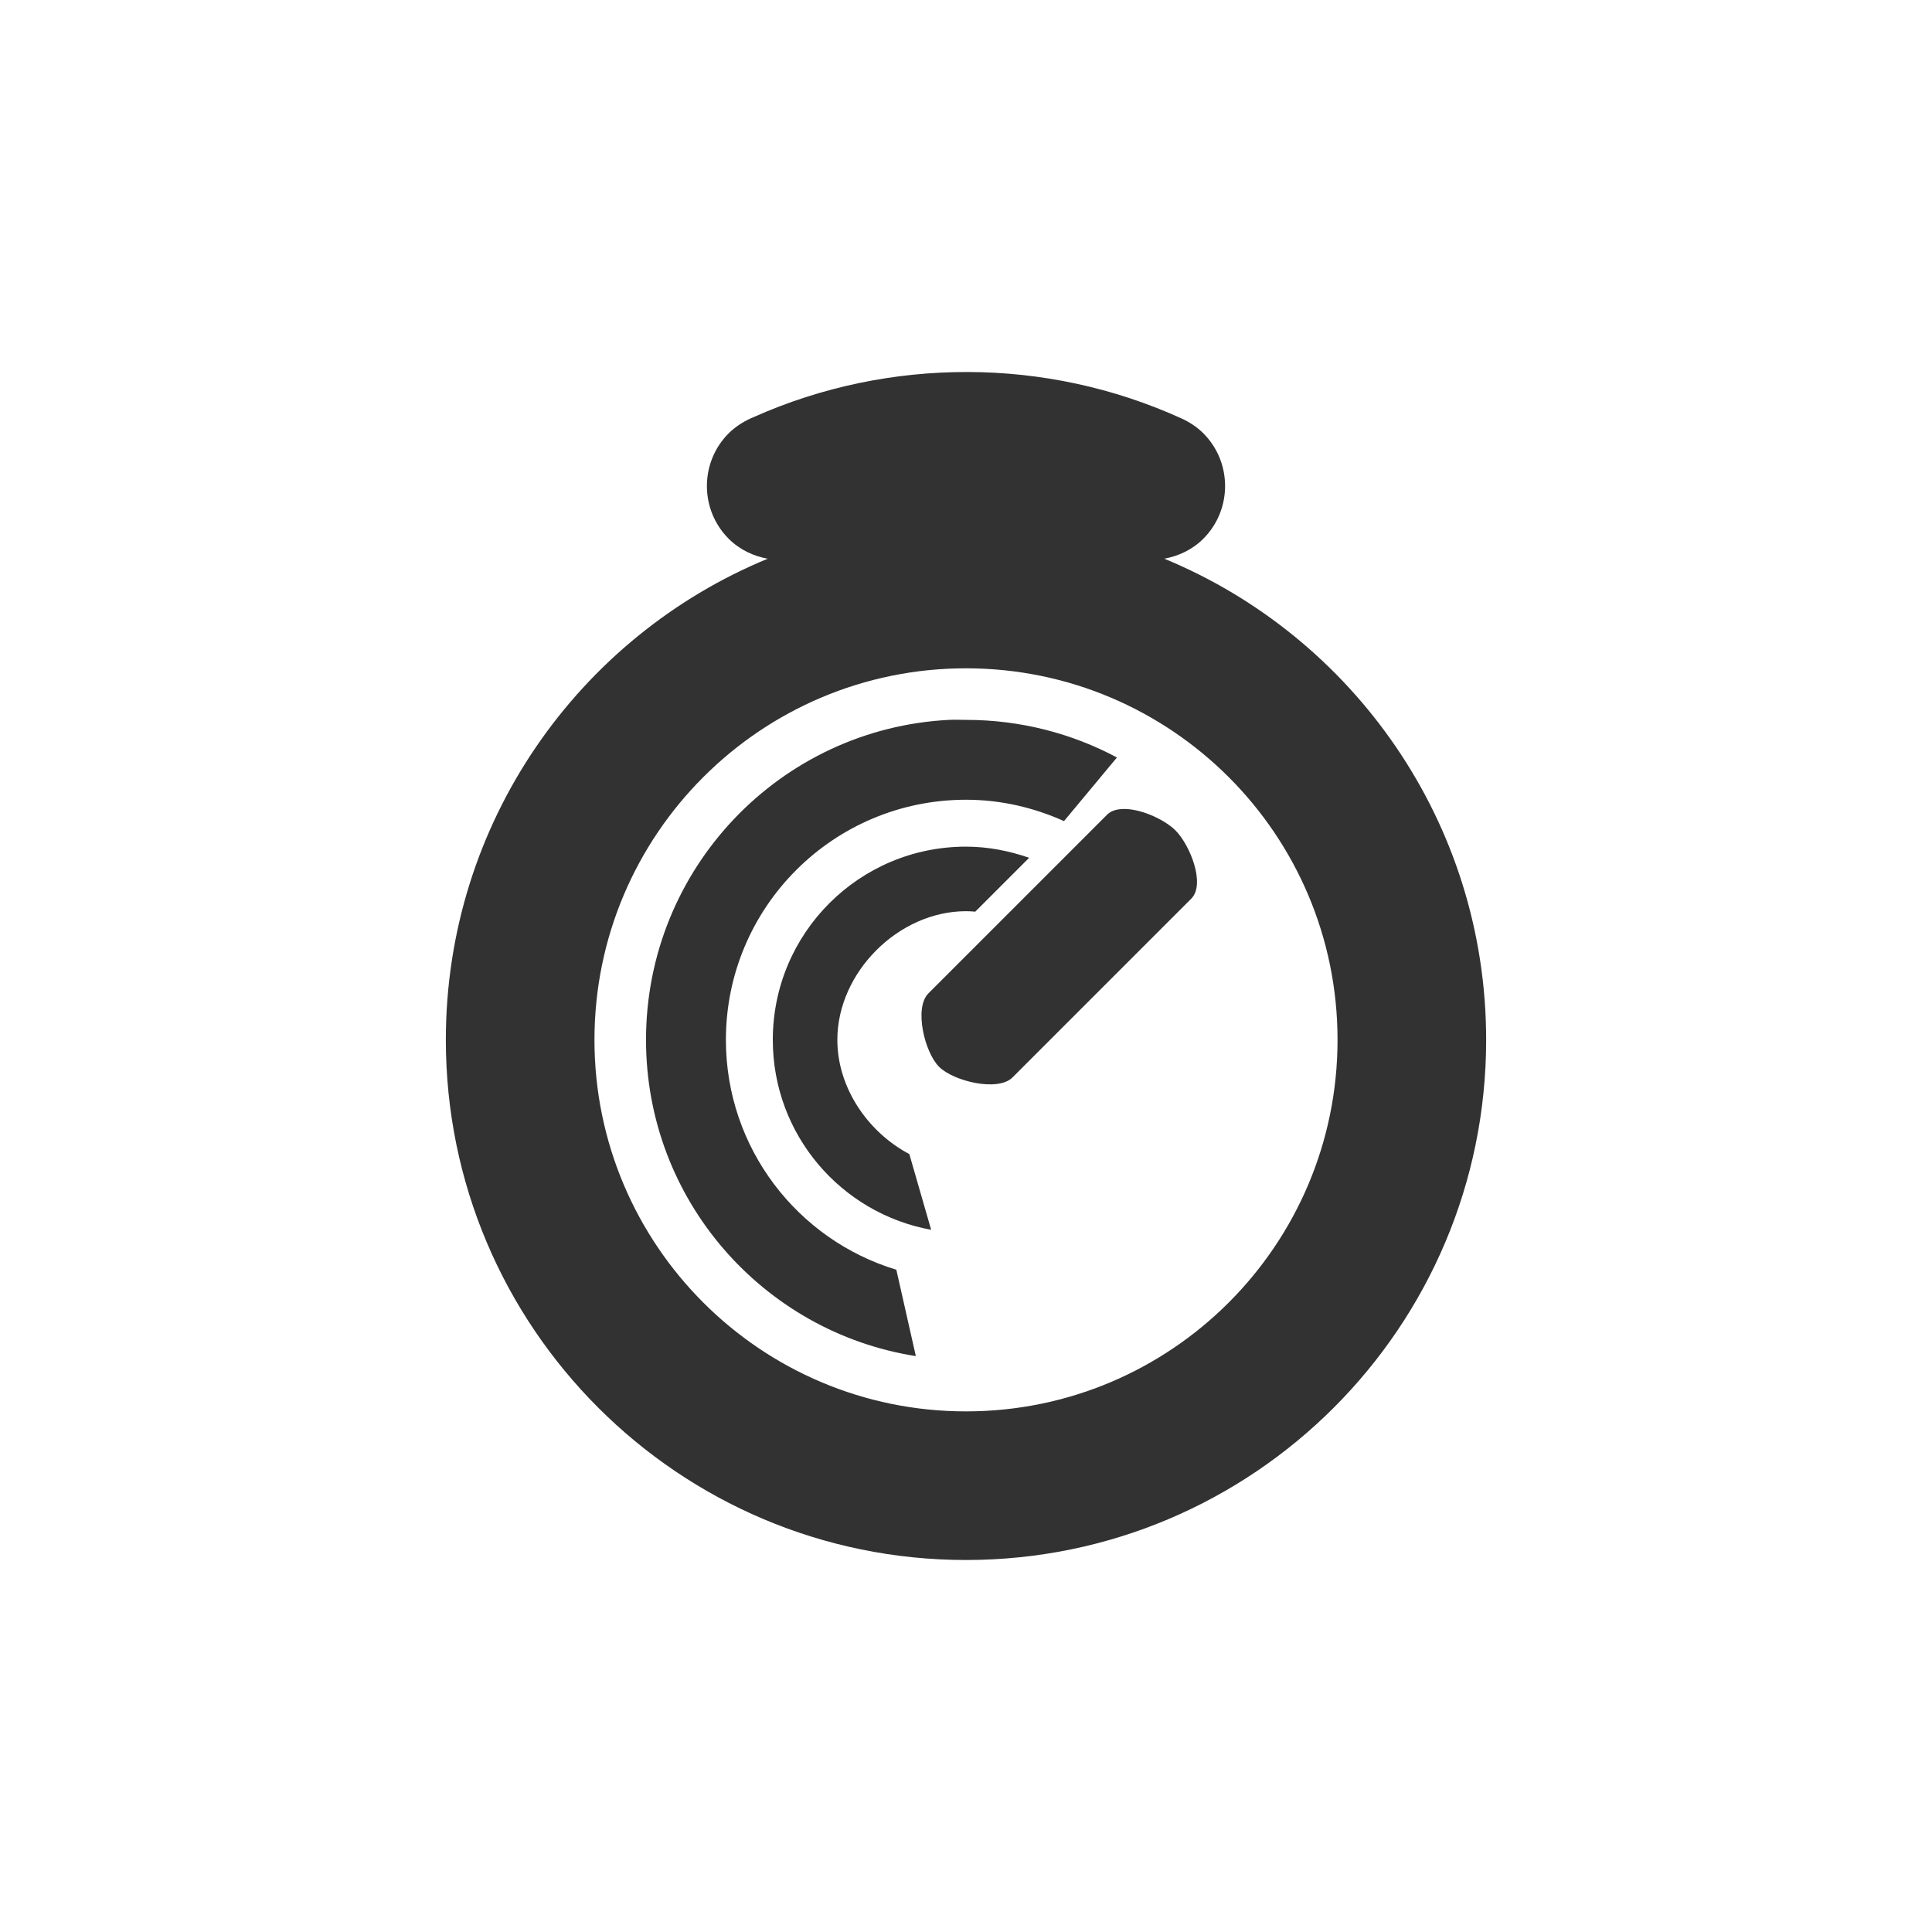
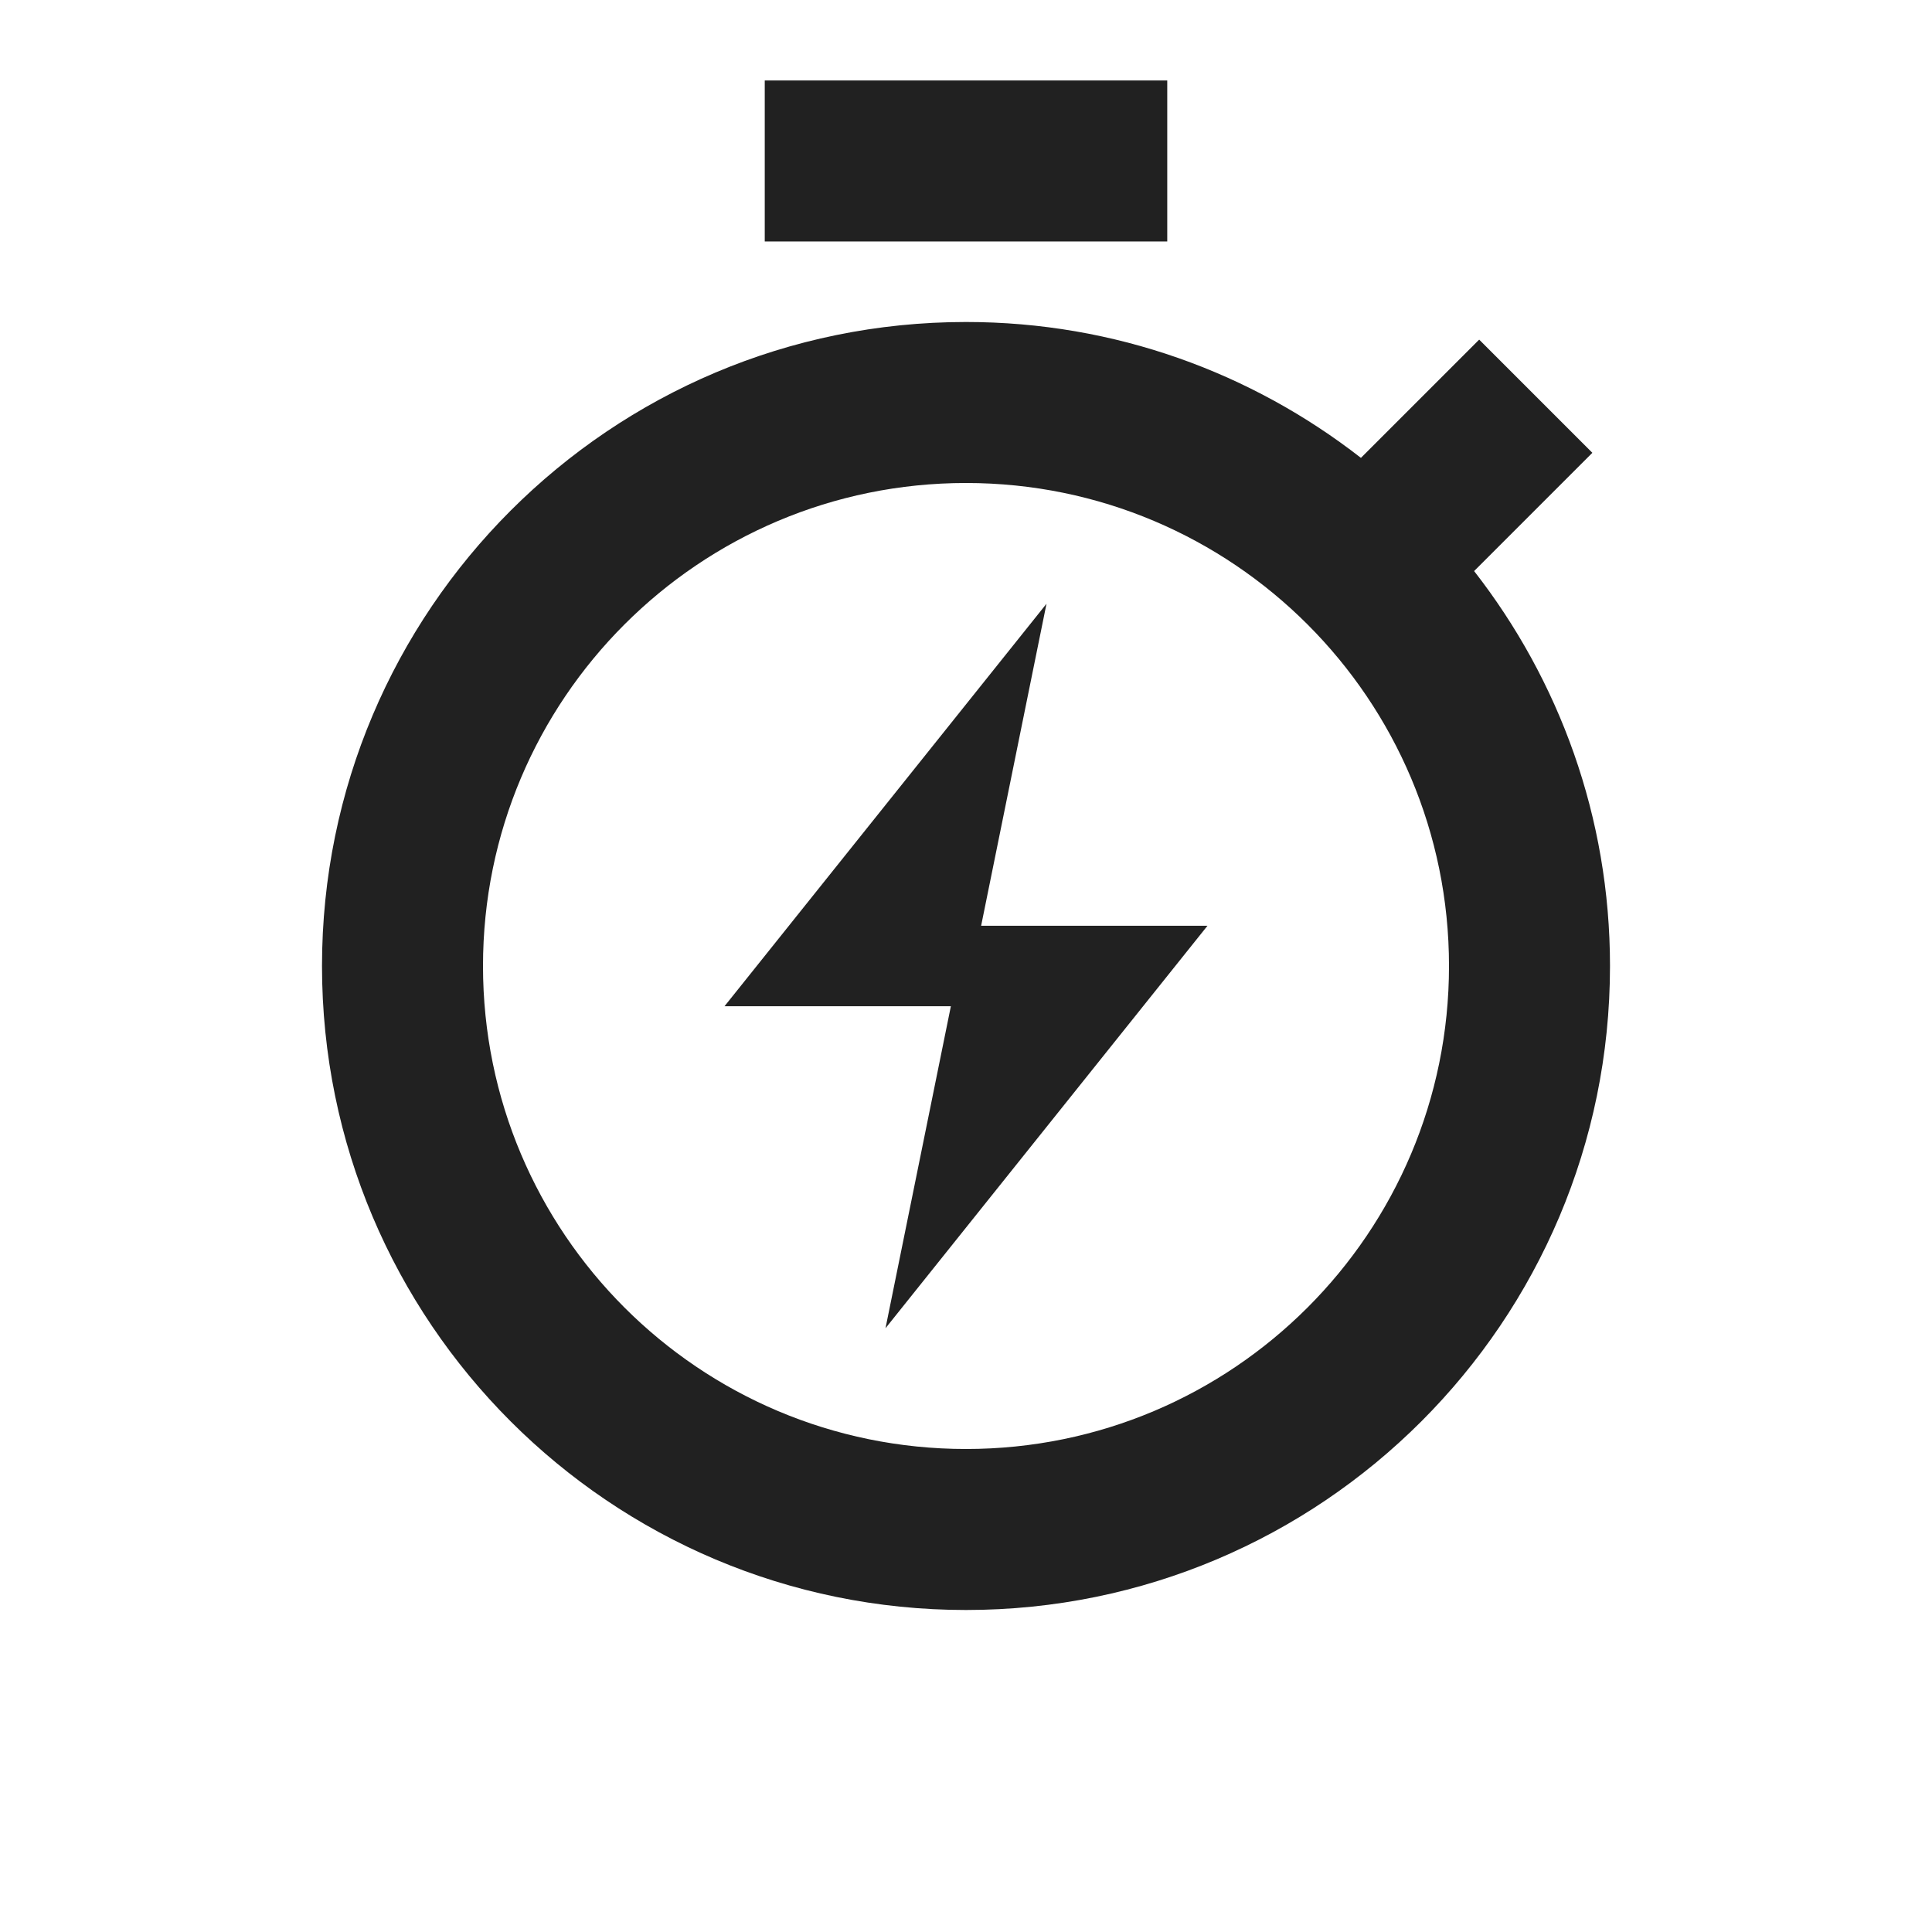
- <svg xmlns="http://www.w3.org/2000/svg" width="130" height="130" id="svg4682" version="1.1">
+ <svg xmlns="http://www.w3.org/2000/svg" width="24" height="24" id="svg4682" version="1.1">
  <defs id="defs4684" />
-   <g id="layer1" transform="translate(0,-922.3622)">
-     <path style="fill:#323232;fill-opacity:1;fill-rule:nonzero;stroke:none" d="m 65.125,947.394 c -4.912,-0.014 -9.839,0.992 -14.406,3.031 -0.072,0.033 -0.146,0.061 -0.219,0.094 -0.518,0.24 -1.042,0.573 -1.469,1 -1.953,1.953 -1.953,5.141 0,7.094 0.739,0.739 1.671,1.171 2.625,1.344 C 38.944,965.201 30,977.725 30,992.331 c 0,19.33 15.67,35 35,35 19.33,0 35,-15.67 35,-35 0,-14.606 -8.944,-27.13 -21.656,-32.375 0.959,-0.178 1.885,-0.604 2.625,-1.344 1.953,-1.953 1.953,-5.141 0,-7.094 -0.433,-0.433 -0.943,-0.76 -1.469,-1 -4.557,-2.072 -9.463,-3.111 -14.375,-3.125 z M 65,967.331 c 13.807,0 25,11.193 25,25 0,13.807 -11.193,25 -25,25 -13.807,0 -25,-11.193 -25,-25 0,-13.807 11.193,-25 25,-25 z m -1.125,3.469 c -11.384,0.577 -20.406,10.003 -20.406,21.531 0,10.75 7.861,19.66 18.156,21.281 l -1.312,-5.812 c -6.641,-2.008 -11.469,-8.173 -11.469,-15.469 0,-8.925 7.231,-16.156 16.156,-16.156 2.357,0 4.575,0.531 6.594,1.438 l 3.562,-4.281 c -3.024,-1.617 -6.487,-2.531 -10.156,-2.531 -0.372,0 -0.758,-0.019 -1.125,0 z m 11.625,6 c -0.4,0.022 -0.756,0.131 -1,0.375 l -12.031,12.031 c -0.976,0.976 -0.258,3.961 0.719,4.938 0.976,0.976 3.961,1.695 4.938,0.719 l 12.031,-12.031 c 0.976,-0.976 -0.086,-3.617 -1.062,-4.594 -0.732,-0.732 -2.393,-1.504 -3.594,-1.438 z M 65,979.331 c -7.182,0 -13,5.818 -13,13 0,6.382 4.592,11.678 10.656,12.781 l -1.469,-5.094 c -2.809,-1.487 -4.844,-4.481 -4.844,-7.687 0,-4.54 4.116,-8.656 8.656,-8.656 0.21,0 0.417,0.014 0.625,0.031 l 3.625,-3.625 c -1.333,-0.462 -2.759,-0.75 -4.25,-0.75 z" id="path5180" />
+   <g id="layer1" transform="translate(0,-1028.362)">
+     <g id="g5269" style="font-size:16px;font-style:normal;font-variant:normal;font-weight:normal;font-stretch:normal;line-height:125%;letter-spacing:0px;word-spacing:0px;fill:#000000;fill-opacity:1;stroke:none;font-family:Roboto;-inkscape-font-specification:Roboto" transform="translate(-64,740)" />
+     <path id="path6723" d="m 9.5,1029.362 0,2 5,0 0,-2 -5,0 z m 2.5,3 c -4.418,0 -8,3.582 -8,8 0,4.418 3.582,8 8,8 4.418,0 8,-3.582 8,-8 0,-1.851 -0.632,-3.551 -1.688,-4.906 l 1.469,-1.469 -1.406,-1.406 -1.469,1.469 c -1.356,-1.056 -3.055,-1.688 -4.906,-1.688 z m 0,2 c 3.314,0 6,2.686 6,6 0,3.314 -2.686,6 -6,6 -3.314,0 -6,-2.686 -6,-6 0,-3.314 2.686,-6 6,-6 z m 1,1.5 -4,5 2.812,0 -0.812,4 4,-5 -2.812,0 0.812,-4 z" style="color:#000000;fill:#212121;fill-opacity:1;fill-rule:nonzero;stroke:none;stroke-width:0.5;marker:none;visibility:visible;display:inline;overflow:visible;enable-background:accumulate" />
  </g>
</svg>
